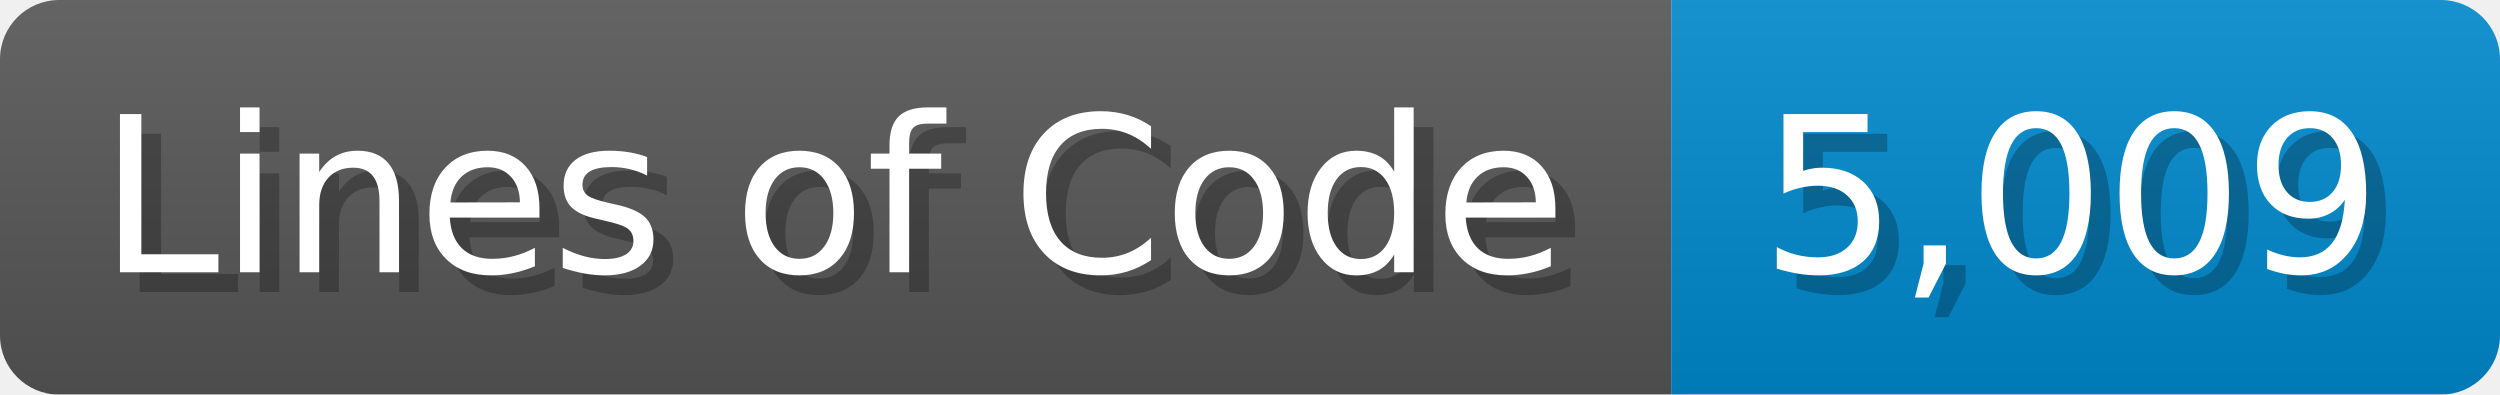
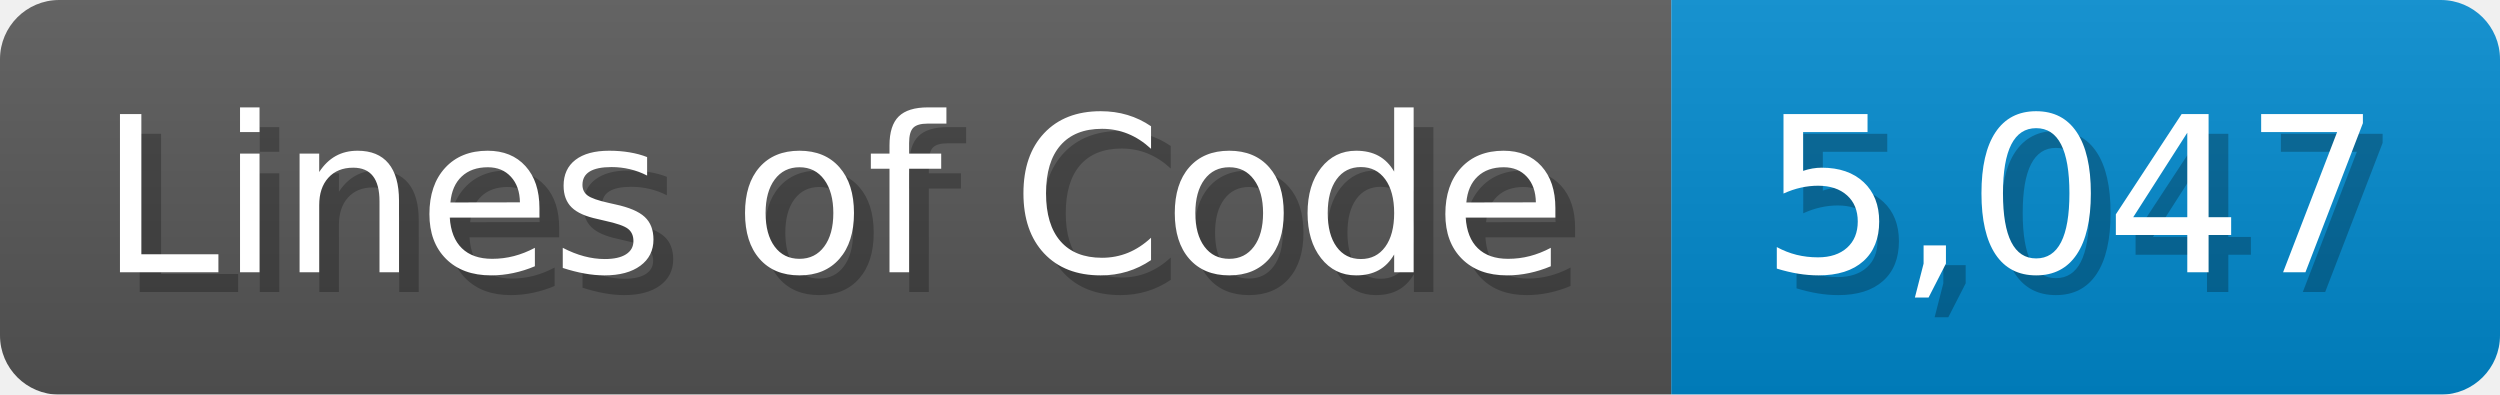
<svg xmlns="http://www.w3.org/2000/svg" width="126.7" height="20" viewBox="0 0 1267 200">
  <linearGradient id="a" x2="0" y2="100%">
    <stop offset="0" stop-opacity=".1" stop-color="#EEE" />
    <stop offset="1" stop-opacity=".1" />
  </linearGradient>
  <mask id="m">
    <rect width="1267" height="200" rx="30" fill="#FFF" />
  </mask>
  <g mask="url(#m)">
    <rect width="847" height="200" fill="#555" />
    <rect width="420" height="200" fill="#08C" x="847" />
    <rect width="1267" height="200" fill="url(#a)" />
  </g>
  <g fill="#fff" text-anchor="start" font-family="Verdana,DejaVu Sans,sans-serif" font-size="110">
    <text x="60" y="148" textLength="747" fill="#000" opacity="0.25">Lines of Code</text>
    <text x="50" y="138" textLength="747">Lines of Code</text>
-     <text x="902" y="148" textLength="320" fill="#000" opacity="0.25">5,009</text>
-     <text x="892" y="138" textLength="320">5,009</text>
+     <text x="902" y="148" textLength="320" fill="#000" opacity="0.25">5,047</text>
+     <text x="892" y="138" textLength="320">5,047</text>
  </g>
</svg>
